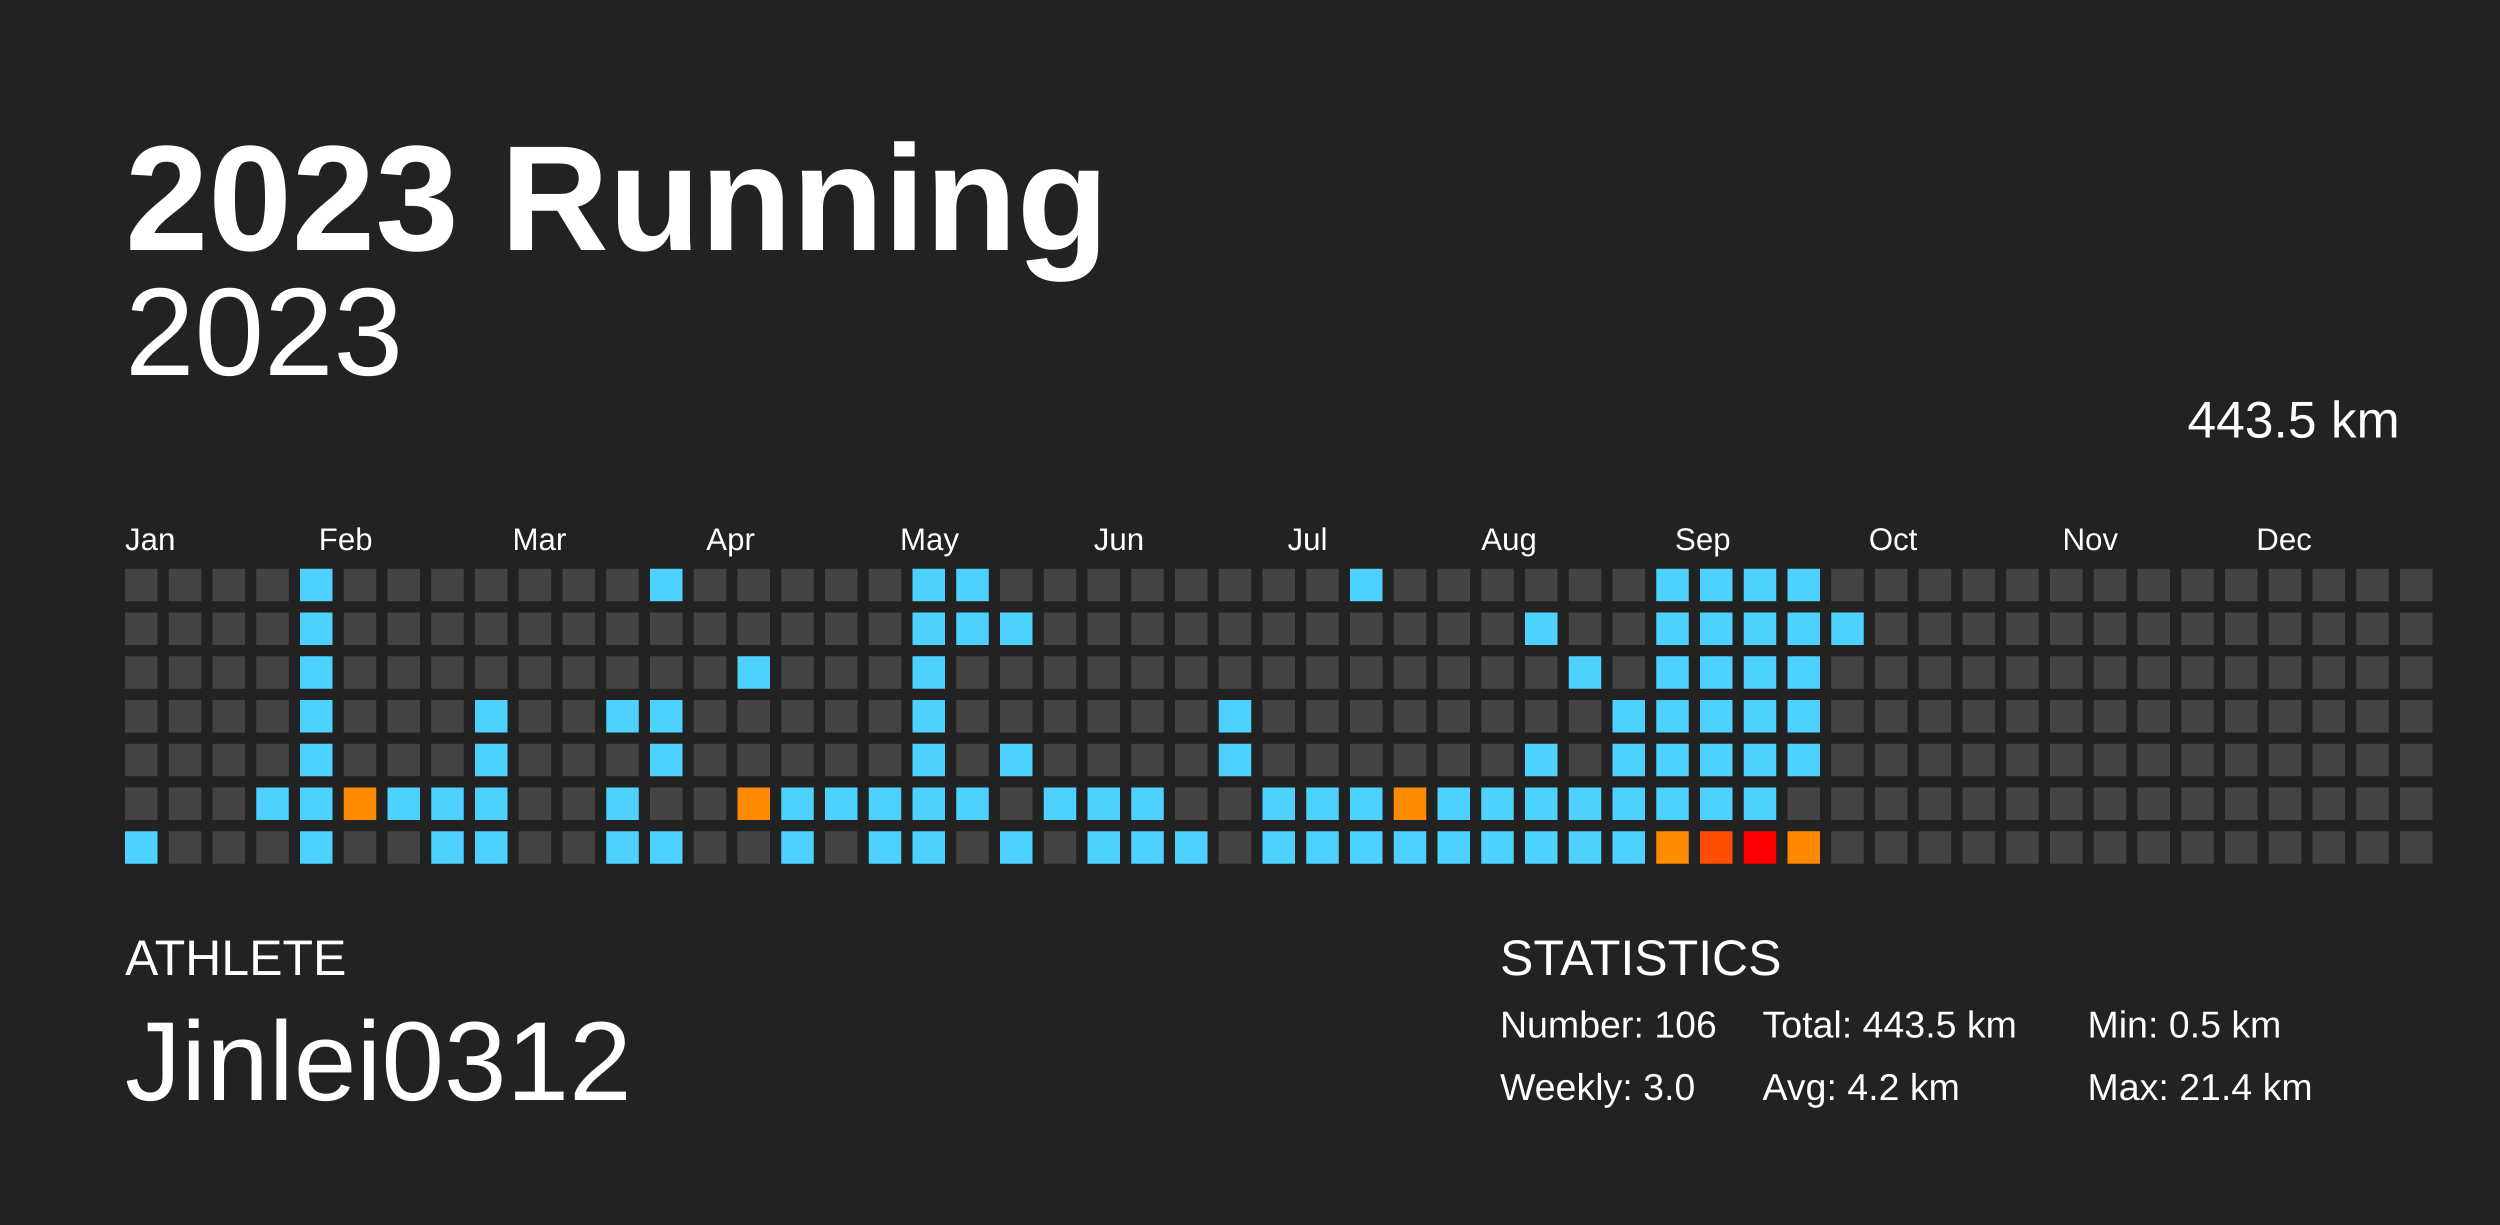
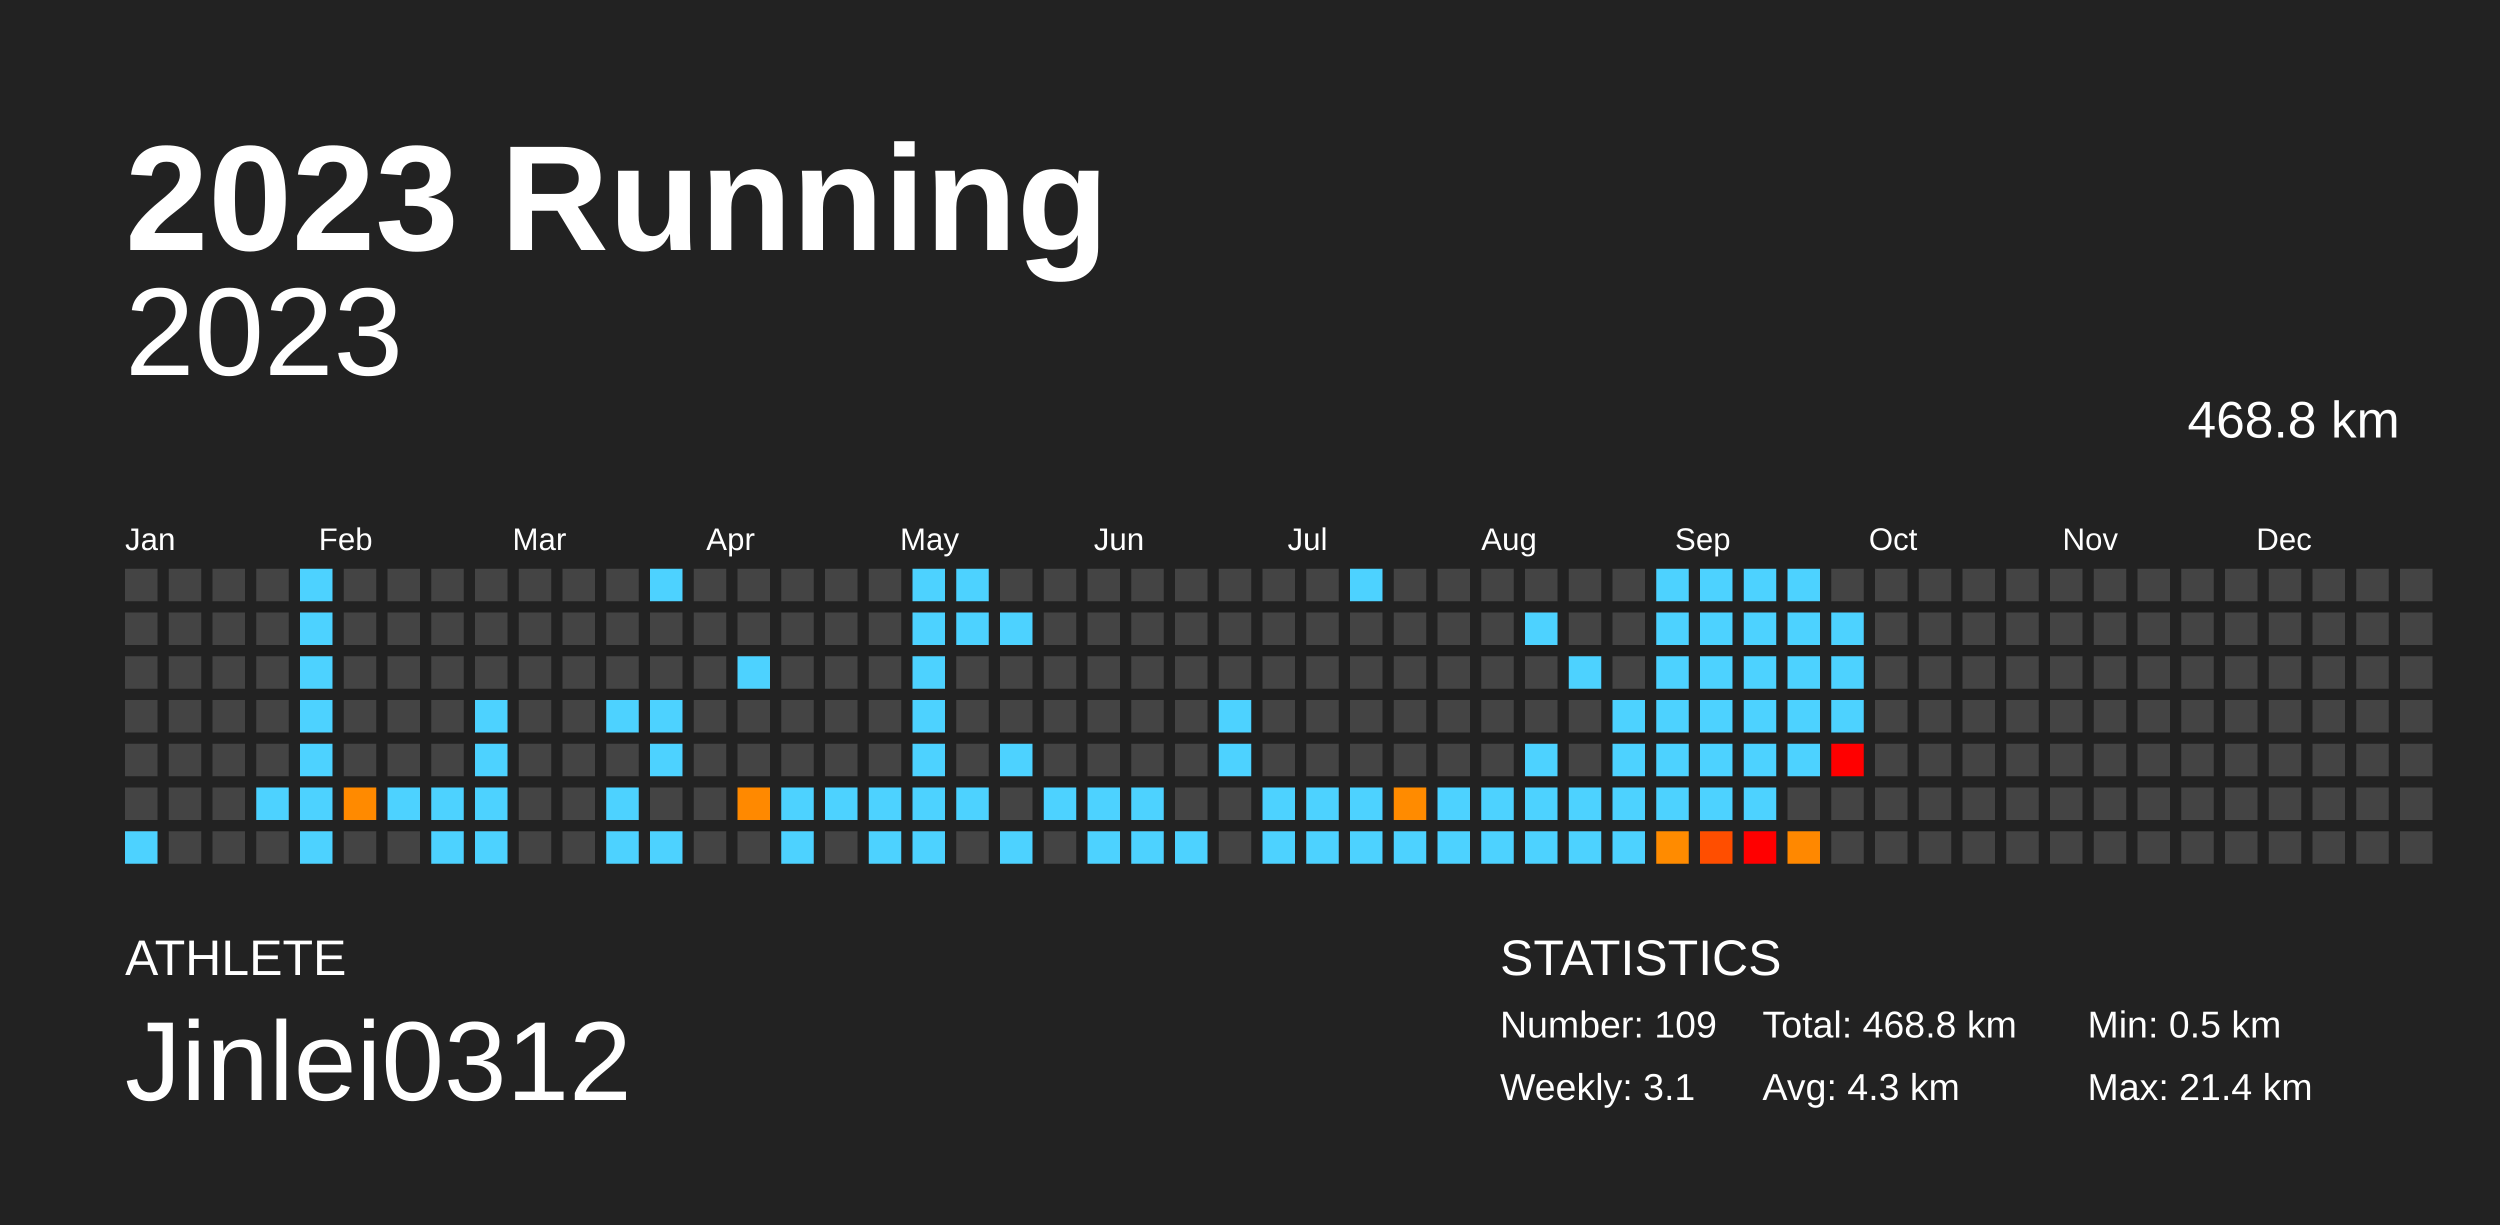
<svg xmlns="http://www.w3.org/2000/svg" baseProfile="full" height="98mm" version="1.1" viewBox="0,0,200,98" width="200mm">
  <defs />
  <rect fill="#222222" height="98" width="200" x="0" y="0" />
  <text fill="#FFFFFF" style="font-size:12px; font-family:Arial; font-weight:bold;" x="10" y="20">2023 Running</text>
  <text fill="#FFFFFF" style="font-size:4px; font-family:Arial" x="10" y="78">ATHLETE</text>
  <text fill="#FFFFFF" style="font-size:9px; font-family:Arial" x="10" y="88">Jinlei0312</text>
  <text fill="#FFFFFF" style="font-size:4px; font-family:Arial" x="120" y="78">STATISTICS</text>
-   <text fill="#FFFFFF" style="font-size:3px; font-family:Arial" x="120" y="83">Number: 106</text>
-   <text fill="#FFFFFF" style="font-size:3px; font-family:Arial" x="120" y="88">Weekly: 3.0</text>
-   <text fill="#FFFFFF" style="font-size:3px; font-family:Arial" x="141" y="83">Total: 443.5 km</text>
-   <text fill="#FFFFFF" style="font-size:3px; font-family:Arial" x="141" y="88">Avg: 4.2 km</text>
+   <text fill="#FFFFFF" style="font-size:3px; font-family:Arial" x="120" y="83">Number: 109</text>
+   <text fill="#FFFFFF" style="font-size:3px; font-family:Arial" x="120" y="88">Weekly: 3.1</text>
+   <text fill="#FFFFFF" style="font-size:3px; font-family:Arial" x="141" y="83">Total: 468.8 km</text>
+   <text fill="#FFFFFF" style="font-size:3px; font-family:Arial" x="141" y="88">Avg: 4.3 km</text>
  <text fill="#FFFFFF" style="font-size:3px; font-family:Arial" x="167" y="83">Min: 0.5 km</text>
  <text fill="#FFFFFF" style="font-size:3px; font-family:Arial" x="167" y="88">Max: 21.4 km</text>
  <text alignment-baseline="hanging" fill="#FFFFFF" style="font-size:10.0px; font-family:Arial;" x="10" y="30">2023</text>
-   <text alignment-baseline="hanging" fill="#FFFFFF" style="font-size:4.125px; font-family:Arial;" x="175" y="35">443.5 km</text>
+   <text alignment-baseline="hanging" fill="#FFFFFF" style="font-size:4.125px; font-family:Arial;" x="175" y="35">468.8 km</text>
  <text fill="#FFFFFF" style="font-size:2.5px; font-family:Arial" x="10.0" y="44">Jan</text>
  <text fill="#FFFFFF" style="font-size:2.5px; font-family:Arial" x="25.5" y="44">Feb</text>
  <text fill="#FFFFFF" style="font-size:2.5px; font-family:Arial" x="41.0" y="44">Mar</text>
  <text fill="#FFFFFF" style="font-size:2.5px; font-family:Arial" x="56.5" y="44">Apr</text>
  <text fill="#FFFFFF" style="font-size:2.5px; font-family:Arial" x="72.0" y="44">May</text>
  <text fill="#FFFFFF" style="font-size:2.5px; font-family:Arial" x="87.5" y="44">Jun</text>
  <text fill="#FFFFFF" style="font-size:2.5px; font-family:Arial" x="103.0" y="44">Jul</text>
  <text fill="#FFFFFF" style="font-size:2.5px; font-family:Arial" x="118.5" y="44">Aug</text>
  <text fill="#FFFFFF" style="font-size:2.5px; font-family:Arial" x="134.0" y="44">Sep</text>
  <text fill="#FFFFFF" style="font-size:2.5px; font-family:Arial" x="149.5" y="44">Oct</text>
  <text fill="#FFFFFF" style="font-size:2.5px; font-family:Arial" x="165.0" y="44">Nov</text>
  <text fill="#FFFFFF" style="font-size:2.5px; font-family:Arial" x="180.5" y="44">Dec</text>
  <rect fill="#444444" height="2.6" width="2.6" x="10.0" y="45.5" />
  <rect fill="#444444" height="2.6" width="2.6" x="10.0" y="49.0" />
  <rect fill="#444444" height="2.6" width="2.6" x="10.0" y="52.5" />
  <rect fill="#444444" height="2.6" width="2.6" x="10.0" y="56.0" />
  <rect fill="#444444" height="2.6" width="2.6" x="10.0" y="59.5" />
  <rect fill="#444444" height="2.6" width="2.6" x="10.0" y="63.0" />
  <rect fill="#4dd2ff" height="2.6" width="2.6" x="10.0" y="66.5" />
  <rect fill="#444444" height="2.6" width="2.6" x="13.5" y="45.5" />
  <rect fill="#444444" height="2.6" width="2.6" x="13.5" y="49.0" />
  <rect fill="#444444" height="2.6" width="2.6" x="13.5" y="52.5" />
  <rect fill="#444444" height="2.6" width="2.6" x="13.5" y="56.0" />
  <rect fill="#444444" height="2.6" width="2.6" x="13.5" y="59.5" />
  <rect fill="#444444" height="2.6" width="2.6" x="13.5" y="63.0" />
  <rect fill="#444444" height="2.6" width="2.6" x="13.5" y="66.5" />
  <rect fill="#444444" height="2.6" width="2.6" x="17.0" y="45.5" />
  <rect fill="#444444" height="2.6" width="2.6" x="17.0" y="49.0" />
  <rect fill="#444444" height="2.6" width="2.6" x="17.0" y="52.5" />
  <rect fill="#444444" height="2.6" width="2.6" x="17.0" y="56.0" />
  <rect fill="#444444" height="2.6" width="2.6" x="17.0" y="59.5" />
  <rect fill="#444444" height="2.6" width="2.6" x="17.0" y="63.0" />
  <rect fill="#444444" height="2.6" width="2.6" x="17.0" y="66.5" />
  <rect fill="#444444" height="2.6" width="2.6" x="20.5" y="45.5" />
  <rect fill="#444444" height="2.6" width="2.6" x="20.5" y="49.0" />
  <rect fill="#444444" height="2.6" width="2.6" x="20.5" y="52.5" />
  <rect fill="#444444" height="2.6" width="2.6" x="20.5" y="56.0" />
  <rect fill="#444444" height="2.6" width="2.6" x="20.5" y="59.5" />
  <rect fill="#4dd2ff" height="2.6" width="2.6" x="20.5" y="63.0" />
  <rect fill="#444444" height="2.6" width="2.6" x="20.5" y="66.5" />
  <rect fill="#4dd2ff" height="2.6" width="2.6" x="24.0" y="45.5" />
  <rect fill="#4dd2ff" height="2.6" width="2.6" x="24.0" y="49.0" />
  <rect fill="#4dd2ff" height="2.6" width="2.6" x="24.0" y="52.5" />
  <rect fill="#4dd2ff" height="2.6" width="2.6" x="24.0" y="56.0" />
  <rect fill="#4dd2ff" height="2.6" width="2.6" x="24.0" y="59.5" />
  <rect fill="#4dd2ff" height="2.6" width="2.6" x="24.0" y="63.0" />
  <rect fill="#4dd2ff" height="2.6" width="2.6" x="24.0" y="66.5" />
  <rect fill="#444444" height="2.6" width="2.6" x="27.5" y="45.5" />
  <rect fill="#444444" height="2.6" width="2.6" x="27.5" y="49.0" />
  <rect fill="#444444" height="2.6" width="2.6" x="27.5" y="52.5" />
  <rect fill="#444444" height="2.6" width="2.6" x="27.5" y="56.0" />
  <rect fill="#444444" height="2.6" width="2.6" x="27.5" y="59.5" />
  <rect fill="#ff8a00" height="2.6" width="2.6" x="27.5" y="63.0" />
  <rect fill="#444444" height="2.6" width="2.6" x="27.5" y="66.5" />
  <rect fill="#444444" height="2.6" width="2.6" x="31.0" y="45.5" />
  <rect fill="#444444" height="2.6" width="2.6" x="31.0" y="49.0" />
  <rect fill="#444444" height="2.6" width="2.6" x="31.0" y="52.5" />
  <rect fill="#444444" height="2.6" width="2.6" x="31.0" y="56.0" />
  <rect fill="#444444" height="2.6" width="2.6" x="31.0" y="59.5" />
  <rect fill="#4dd2ff" height="2.6" width="2.6" x="31.0" y="63.0" />
  <rect fill="#444444" height="2.6" width="2.6" x="31.0" y="66.5" />
  <rect fill="#444444" height="2.6" width="2.6" x="34.5" y="45.5" />
  <rect fill="#444444" height="2.6" width="2.6" x="34.5" y="49.0" />
  <rect fill="#444444" height="2.6" width="2.6" x="34.5" y="52.5" />
  <rect fill="#444444" height="2.6" width="2.6" x="34.5" y="56.0" />
  <rect fill="#444444" height="2.6" width="2.6" x="34.5" y="59.5" />
  <rect fill="#4dd2ff" height="2.6" width="2.6" x="34.5" y="63.0" />
  <rect fill="#4dd2ff" height="2.6" width="2.6" x="34.5" y="66.5" />
  <rect fill="#444444" height="2.6" width="2.6" x="38.0" y="45.5" />
  <rect fill="#444444" height="2.6" width="2.6" x="38.0" y="49.0" />
  <rect fill="#444444" height="2.6" width="2.6" x="38.0" y="52.5" />
  <rect fill="#4dd2ff" height="2.6" width="2.6" x="38.0" y="56.0" />
  <rect fill="#4dd2ff" height="2.6" width="2.6" x="38.0" y="59.5" />
  <rect fill="#4dd2ff" height="2.6" width="2.6" x="38.0" y="63.0" />
  <rect fill="#4dd2ff" height="2.6" width="2.6" x="38.0" y="66.5" />
  <rect fill="#444444" height="2.6" width="2.6" x="41.5" y="45.5" />
  <rect fill="#444444" height="2.6" width="2.6" x="41.5" y="49.0" />
  <rect fill="#444444" height="2.6" width="2.6" x="41.5" y="52.5" />
  <rect fill="#444444" height="2.6" width="2.6" x="41.5" y="56.0" />
  <rect fill="#444444" height="2.6" width="2.6" x="41.5" y="59.5" />
  <rect fill="#444444" height="2.6" width="2.6" x="41.5" y="63.0" />
  <rect fill="#444444" height="2.6" width="2.6" x="41.5" y="66.5" />
  <rect fill="#444444" height="2.6" width="2.6" x="45.0" y="45.5" />
  <rect fill="#444444" height="2.6" width="2.6" x="45.0" y="49.0" />
  <rect fill="#444444" height="2.6" width="2.6" x="45.0" y="52.5" />
  <rect fill="#444444" height="2.6" width="2.6" x="45.0" y="56.0" />
  <rect fill="#444444" height="2.6" width="2.6" x="45.0" y="59.5" />
  <rect fill="#444444" height="2.6" width="2.6" x="45.0" y="63.0" />
  <rect fill="#444444" height="2.6" width="2.6" x="45.0" y="66.5" />
  <rect fill="#444444" height="2.6" width="2.6" x="48.5" y="45.5" />
  <rect fill="#444444" height="2.6" width="2.6" x="48.5" y="49.0" />
  <rect fill="#444444" height="2.6" width="2.6" x="48.5" y="52.5" />
  <rect fill="#4dd2ff" height="2.6" width="2.6" x="48.5" y="56.0" />
  <rect fill="#444444" height="2.6" width="2.6" x="48.5" y="59.5" />
  <rect fill="#4dd2ff" height="2.6" width="2.6" x="48.5" y="63.0" />
  <rect fill="#4dd2ff" height="2.6" width="2.6" x="48.5" y="66.5" />
  <rect fill="#4dd2ff" height="2.6" width="2.6" x="52.0" y="45.5" />
  <rect fill="#444444" height="2.6" width="2.6" x="52.0" y="49.0" />
  <rect fill="#444444" height="2.6" width="2.6" x="52.0" y="52.5" />
  <rect fill="#4dd2ff" height="2.6" width="2.6" x="52.0" y="56.0" />
  <rect fill="#4dd2ff" height="2.6" width="2.6" x="52.0" y="59.5" />
  <rect fill="#444444" height="2.6" width="2.6" x="52.0" y="63.0" />
  <rect fill="#4dd2ff" height="2.6" width="2.6" x="52.0" y="66.5" />
  <rect fill="#444444" height="2.6" width="2.6" x="55.5" y="45.5" />
  <rect fill="#444444" height="2.6" width="2.6" x="55.5" y="49.0" />
  <rect fill="#444444" height="2.6" width="2.6" x="55.5" y="52.5" />
  <rect fill="#444444" height="2.6" width="2.6" x="55.5" y="56.0" />
  <rect fill="#444444" height="2.6" width="2.6" x="55.5" y="59.5" />
  <rect fill="#444444" height="2.6" width="2.6" x="55.5" y="63.0" />
  <rect fill="#444444" height="2.6" width="2.6" x="55.5" y="66.5" />
  <rect fill="#444444" height="2.6" width="2.6" x="59.0" y="45.5" />
  <rect fill="#444444" height="2.6" width="2.6" x="59.0" y="49.0" />
  <rect fill="#4dd2ff" height="2.6" width="2.6" x="59.0" y="52.5" />
  <rect fill="#444444" height="2.6" width="2.6" x="59.0" y="56.0" />
  <rect fill="#444444" height="2.6" width="2.6" x="59.0" y="59.5" />
  <rect fill="#ff8900" height="2.6" width="2.6" x="59.0" y="63.0" />
  <rect fill="#444444" height="2.6" width="2.6" x="59.0" y="66.5" />
  <rect fill="#444444" height="2.6" width="2.6" x="62.5" y="45.5" />
  <rect fill="#444444" height="2.6" width="2.6" x="62.5" y="49.0" />
  <rect fill="#444444" height="2.6" width="2.6" x="62.5" y="52.5" />
  <rect fill="#444444" height="2.6" width="2.6" x="62.5" y="56.0" />
  <rect fill="#444444" height="2.6" width="2.6" x="62.5" y="59.5" />
  <rect fill="#4dd2ff" height="2.6" width="2.6" x="62.5" y="63.0" />
  <rect fill="#4dd2ff" height="2.6" width="2.6" x="62.5" y="66.5" />
  <rect fill="#444444" height="2.6" width="2.6" x="66.0" y="45.5" />
  <rect fill="#444444" height="2.6" width="2.6" x="66.0" y="49.0" />
  <rect fill="#444444" height="2.6" width="2.6" x="66.0" y="52.5" />
  <rect fill="#444444" height="2.6" width="2.6" x="66.0" y="56.0" />
  <rect fill="#444444" height="2.6" width="2.6" x="66.0" y="59.5" />
  <rect fill="#4dd2ff" height="2.6" width="2.6" x="66.0" y="63.0" />
  <rect fill="#444444" height="2.6" width="2.6" x="66.0" y="66.5" />
  <rect fill="#444444" height="2.6" width="2.6" x="69.5" y="45.5" />
  <rect fill="#444444" height="2.6" width="2.6" x="69.5" y="49.0" />
  <rect fill="#444444" height="2.6" width="2.6" x="69.5" y="52.5" />
  <rect fill="#444444" height="2.6" width="2.6" x="69.5" y="56.0" />
  <rect fill="#444444" height="2.6" width="2.6" x="69.5" y="59.5" />
  <rect fill="#4dd2ff" height="2.6" width="2.6" x="69.5" y="63.0" />
  <rect fill="#4dd2ff" height="2.6" width="2.6" x="69.5" y="66.5" />
  <rect fill="#4dd2ff" height="2.6" width="2.6" x="73.0" y="45.5" />
  <rect fill="#4dd2ff" height="2.6" width="2.6" x="73.0" y="49.0" />
  <rect fill="#4dd2ff" height="2.6" width="2.6" x="73.0" y="52.5" />
  <rect fill="#4dd2ff" height="2.6" width="2.6" x="73.0" y="56.0" />
  <rect fill="#4dd2ff" height="2.6" width="2.6" x="73.0" y="59.5" />
  <rect fill="#4dd2ff" height="2.6" width="2.6" x="73.0" y="63.0" />
  <rect fill="#4dd2ff" height="2.6" width="2.6" x="73.0" y="66.5" />
  <rect fill="#4dd2ff" height="2.6" width="2.6" x="76.5" y="45.5" />
  <rect fill="#4dd2ff" height="2.6" width="2.6" x="76.5" y="49.0" />
  <rect fill="#444444" height="2.6" width="2.6" x="76.5" y="52.5" />
  <rect fill="#444444" height="2.6" width="2.6" x="76.5" y="56.0" />
  <rect fill="#444444" height="2.6" width="2.6" x="76.5" y="59.5" />
  <rect fill="#4dd2ff" height="2.6" width="2.6" x="76.5" y="63.0" />
  <rect fill="#444444" height="2.6" width="2.6" x="76.5" y="66.5" />
  <rect fill="#444444" height="2.6" width="2.6" x="80.0" y="45.5" />
  <rect fill="#4dd2ff" height="2.6" width="2.6" x="80.0" y="49.0" />
  <rect fill="#444444" height="2.6" width="2.6" x="80.0" y="52.5" />
  <rect fill="#444444" height="2.6" width="2.6" x="80.0" y="56.0" />
  <rect fill="#4dd2ff" height="2.6" width="2.6" x="80.0" y="59.5" />
  <rect fill="#444444" height="2.6" width="2.6" x="80.0" y="63.0" />
  <rect fill="#4dd2ff" height="2.6" width="2.6" x="80.0" y="66.5" />
  <rect fill="#444444" height="2.6" width="2.6" x="83.5" y="45.5" />
  <rect fill="#444444" height="2.6" width="2.6" x="83.5" y="49.0" />
  <rect fill="#444444" height="2.6" width="2.6" x="83.5" y="52.5" />
  <rect fill="#444444" height="2.6" width="2.6" x="83.5" y="56.0" />
  <rect fill="#444444" height="2.6" width="2.6" x="83.5" y="59.5" />
  <rect fill="#4dd2ff" height="2.6" width="2.6" x="83.5" y="63.0" />
  <rect fill="#444444" height="2.6" width="2.6" x="83.5" y="66.5" />
  <rect fill="#444444" height="2.6" width="2.6" x="87.0" y="45.5" />
  <rect fill="#444444" height="2.6" width="2.6" x="87.0" y="49.0" />
  <rect fill="#444444" height="2.6" width="2.6" x="87.0" y="52.5" />
  <rect fill="#444444" height="2.6" width="2.6" x="87.0" y="56.0" />
  <rect fill="#444444" height="2.6" width="2.6" x="87.0" y="59.5" />
  <rect fill="#4dd2ff" height="2.6" width="2.6" x="87.0" y="63.0" />
  <rect fill="#4dd2ff" height="2.6" width="2.6" x="87.0" y="66.5" />
  <rect fill="#444444" height="2.6" width="2.6" x="90.5" y="45.5" />
  <rect fill="#444444" height="2.6" width="2.6" x="90.5" y="49.0" />
  <rect fill="#444444" height="2.6" width="2.6" x="90.5" y="52.5" />
  <rect fill="#444444" height="2.6" width="2.6" x="90.5" y="56.0" />
  <rect fill="#444444" height="2.6" width="2.6" x="90.5" y="59.5" />
  <rect fill="#4dd2ff" height="2.6" width="2.6" x="90.5" y="63.0" />
  <rect fill="#4dd2ff" height="2.6" width="2.6" x="90.5" y="66.5" />
  <rect fill="#444444" height="2.6" width="2.6" x="94.0" y="45.5" />
  <rect fill="#444444" height="2.6" width="2.6" x="94.0" y="49.0" />
  <rect fill="#444444" height="2.6" width="2.6" x="94.0" y="52.5" />
  <rect fill="#444444" height="2.6" width="2.6" x="94.0" y="56.0" />
  <rect fill="#444444" height="2.6" width="2.6" x="94.0" y="59.5" />
  <rect fill="#444444" height="2.6" width="2.6" x="94.0" y="63.0" />
  <rect fill="#4dd2ff" height="2.6" width="2.6" x="94.0" y="66.5" />
  <rect fill="#444444" height="2.6" width="2.6" x="97.5" y="45.5" />
  <rect fill="#444444" height="2.6" width="2.6" x="97.5" y="49.0" />
  <rect fill="#444444" height="2.6" width="2.6" x="97.5" y="52.5" />
  <rect fill="#4dd2ff" height="2.6" width="2.6" x="97.5" y="56.0" />
  <rect fill="#4dd2ff" height="2.6" width="2.6" x="97.5" y="59.5" />
  <rect fill="#444444" height="2.6" width="2.6" x="97.5" y="63.0" />
  <rect fill="#444444" height="2.6" width="2.6" x="97.5" y="66.5" />
  <rect fill="#444444" height="2.6" width="2.6" x="101.0" y="45.5" />
  <rect fill="#444444" height="2.6" width="2.6" x="101.0" y="49.0" />
  <rect fill="#444444" height="2.6" width="2.6" x="101.0" y="52.5" />
  <rect fill="#444444" height="2.6" width="2.6" x="101.0" y="56.0" />
  <rect fill="#444444" height="2.6" width="2.6" x="101.0" y="59.5" />
  <rect fill="#4dd2ff" height="2.6" width="2.6" x="101.0" y="63.0" />
  <rect fill="#4dd2ff" height="2.6" width="2.6" x="101.0" y="66.5" />
  <rect fill="#444444" height="2.6" width="2.6" x="104.5" y="45.5" />
  <rect fill="#444444" height="2.6" width="2.6" x="104.5" y="49.0" />
  <rect fill="#444444" height="2.6" width="2.6" x="104.5" y="52.5" />
  <rect fill="#444444" height="2.6" width="2.6" x="104.5" y="56.0" />
  <rect fill="#444444" height="2.6" width="2.6" x="104.5" y="59.5" />
  <rect fill="#4dd2ff" height="2.6" width="2.6" x="104.5" y="63.0" />
  <rect fill="#4dd2ff" height="2.6" width="2.6" x="104.5" y="66.5" />
  <rect fill="#4dd2ff" height="2.6" width="2.6" x="108.0" y="45.5" />
  <rect fill="#444444" height="2.6" width="2.6" x="108.0" y="49.0" />
  <rect fill="#444444" height="2.6" width="2.6" x="108.0" y="52.5" />
  <rect fill="#444444" height="2.6" width="2.6" x="108.0" y="56.0" />
  <rect fill="#444444" height="2.6" width="2.6" x="108.0" y="59.5" />
  <rect fill="#4dd2ff" height="2.6" width="2.6" x="108.0" y="63.0" />
  <rect fill="#4dd2ff" height="2.6" width="2.6" x="108.0" y="66.5" />
  <rect fill="#444444" height="2.6" width="2.6" x="111.5" y="45.5" />
  <rect fill="#444444" height="2.6" width="2.6" x="111.5" y="49.0" />
  <rect fill="#444444" height="2.6" width="2.6" x="111.5" y="52.5" />
  <rect fill="#444444" height="2.6" width="2.6" x="111.5" y="56.0" />
  <rect fill="#444444" height="2.6" width="2.6" x="111.5" y="59.5" />
  <rect fill="#ff8b00" height="2.6" width="2.6" x="111.5" y="63.0" />
  <rect fill="#4dd2ff" height="2.6" width="2.6" x="111.5" y="66.5" />
  <rect fill="#444444" height="2.6" width="2.6" x="115.0" y="45.5" />
  <rect fill="#444444" height="2.6" width="2.6" x="115.0" y="49.0" />
  <rect fill="#444444" height="2.6" width="2.6" x="115.0" y="52.5" />
  <rect fill="#444444" height="2.6" width="2.6" x="115.0" y="56.0" />
  <rect fill="#444444" height="2.6" width="2.6" x="115.0" y="59.5" />
  <rect fill="#4dd2ff" height="2.6" width="2.6" x="115.0" y="63.0" />
  <rect fill="#4dd2ff" height="2.6" width="2.6" x="115.0" y="66.5" />
  <rect fill="#444444" height="2.6" width="2.6" x="118.5" y="45.5" />
  <rect fill="#444444" height="2.6" width="2.6" x="118.5" y="49.0" />
  <rect fill="#444444" height="2.6" width="2.6" x="118.5" y="52.5" />
  <rect fill="#444444" height="2.6" width="2.6" x="118.5" y="56.0" />
  <rect fill="#444444" height="2.6" width="2.6" x="118.5" y="59.5" />
  <rect fill="#4dd2ff" height="2.6" width="2.6" x="118.5" y="63.0" />
  <rect fill="#4dd2ff" height="2.6" width="2.6" x="118.5" y="66.5" />
  <rect fill="#444444" height="2.6" width="2.6" x="122.0" y="45.5" />
  <rect fill="#4dd2ff" height="2.6" width="2.6" x="122.0" y="49.0" />
  <rect fill="#444444" height="2.6" width="2.6" x="122.0" y="52.5" />
  <rect fill="#444444" height="2.6" width="2.6" x="122.0" y="56.0" />
  <rect fill="#4dd2ff" height="2.6" width="2.6" x="122.0" y="59.5" />
  <rect fill="#4dd2ff" height="2.6" width="2.6" x="122.0" y="63.0" />
  <rect fill="#4dd2ff" height="2.6" width="2.6" x="122.0" y="66.5" />
  <rect fill="#444444" height="2.6" width="2.6" x="125.5" y="45.5" />
  <rect fill="#444444" height="2.6" width="2.6" x="125.5" y="49.0" />
  <rect fill="#4dd2ff" height="2.6" width="2.6" x="125.5" y="52.5" />
  <rect fill="#444444" height="2.6" width="2.6" x="125.5" y="56.0" />
  <rect fill="#444444" height="2.6" width="2.6" x="125.5" y="59.5" />
  <rect fill="#4dd2ff" height="2.6" width="2.6" x="125.5" y="63.0" />
  <rect fill="#4dd2ff" height="2.6" width="2.6" x="125.5" y="66.5" />
  <rect fill="#444444" height="2.6" width="2.6" x="129.0" y="45.5" />
  <rect fill="#444444" height="2.6" width="2.6" x="129.0" y="49.0" />
  <rect fill="#444444" height="2.6" width="2.6" x="129.0" y="52.5" />
  <rect fill="#4dd2ff" height="2.6" width="2.6" x="129.0" y="56.0" />
  <rect fill="#4dd2ff" height="2.6" width="2.6" x="129.0" y="59.5" />
  <rect fill="#4dd2ff" height="2.6" width="2.6" x="129.0" y="63.0" />
  <rect fill="#4dd2ff" height="2.6" width="2.6" x="129.0" y="66.5" />
  <rect fill="#4dd2ff" height="2.6" width="2.6" x="132.5" y="45.5" />
  <rect fill="#4dd2ff" height="2.6" width="2.6" x="132.5" y="49.0" />
  <rect fill="#4dd2ff" height="2.6" width="2.6" x="132.5" y="52.5" />
  <rect fill="#4dd2ff" height="2.6" width="2.6" x="132.5" y="56.0" />
  <rect fill="#4dd2ff" height="2.6" width="2.6" x="132.5" y="59.5" />
  <rect fill="#4dd2ff" height="2.6" width="2.6" x="132.5" y="63.0" />
  <rect fill="#ff8b00" height="2.6" width="2.6" x="132.5" y="66.5" />
  <rect fill="#4dd2ff" height="2.6" width="2.6" x="136.0" y="45.5" />
  <rect fill="#4dd2ff" height="2.6" width="2.6" x="136.0" y="49.0" />
  <rect fill="#4dd2ff" height="2.6" width="2.6" x="136.0" y="52.5" />
  <rect fill="#4dd2ff" height="2.6" width="2.6" x="136.0" y="56.0" />
  <rect fill="#4dd2ff" height="2.6" width="2.6" x="136.0" y="59.5" />
  <rect fill="#4dd2ff" height="2.6" width="2.6" x="136.0" y="63.0" />
  <rect fill="#ff4e00" height="2.6" width="2.6" x="136.0" y="66.5" />
  <rect fill="#4dd2ff" height="2.6" width="2.6" x="139.5" y="45.5" />
  <rect fill="#4dd2ff" height="2.6" width="2.6" x="139.5" y="49.0" />
  <rect fill="#4dd2ff" height="2.6" width="2.6" x="139.5" y="52.5" />
  <rect fill="#4dd2ff" height="2.6" width="2.6" x="139.5" y="56.0" />
  <rect fill="#4dd2ff" height="2.6" width="2.6" x="139.5" y="59.5" />
  <rect fill="#4dd2ff" height="2.6" width="2.6" x="139.5" y="63.0" />
  <rect fill="red" height="2.6" width="2.6" x="139.5" y="66.5" />
  <rect fill="#4dd2ff" height="2.6" width="2.6" x="143.0" y="45.5" />
  <rect fill="#4dd2ff" height="2.6" width="2.6" x="143.0" y="49.0" />
  <rect fill="#4dd2ff" height="2.6" width="2.6" x="143.0" y="52.5" />
  <rect fill="#4dd2ff" height="2.6" width="2.6" x="143.0" y="56.0" />
  <rect fill="#4dd2ff" height="2.6" width="2.6" x="143.0" y="59.5" />
  <rect fill="#444444" height="2.6" width="2.6" x="143.0" y="63.0" />
  <rect fill="#ff8800" height="2.6" width="2.6" x="143.0" y="66.5" />
  <rect fill="#444444" height="2.6" width="2.6" x="146.5" y="45.5" />
  <rect fill="#4dd2ff" height="2.6" width="2.6" x="146.5" y="49.0" />
-   <rect fill="#444444" height="2.6" width="2.6" x="146.5" y="52.5" />
-   <rect fill="#444444" height="2.6" width="2.6" x="146.5" y="56.0" />
-   <rect fill="#444444" height="2.6" width="2.6" x="146.5" y="59.5" />
+   <rect fill="#4dd2ff" height="2.6" width="2.6" x="146.5" y="52.5" />
+   <rect fill="#4dd2ff" height="2.6" width="2.6" x="146.5" y="56.0" />
+   <rect fill="red" height="2.6" width="2.6" x="146.5" y="59.5" />
  <rect fill="#444444" height="2.6" width="2.6" x="146.5" y="63.0" />
  <rect fill="#444444" height="2.6" width="2.6" x="146.5" y="66.5" />
  <rect fill="#444444" height="2.6" width="2.6" x="150.0" y="45.5" />
  <rect fill="#444444" height="2.6" width="2.6" x="150.0" y="49.0" />
  <rect fill="#444444" height="2.6" width="2.6" x="150.0" y="52.5" />
  <rect fill="#444444" height="2.6" width="2.6" x="150.0" y="56.0" />
  <rect fill="#444444" height="2.6" width="2.6" x="150.0" y="59.5" />
  <rect fill="#444444" height="2.6" width="2.6" x="150.0" y="63.0" />
  <rect fill="#444444" height="2.6" width="2.6" x="150.0" y="66.5" />
  <rect fill="#444444" height="2.6" width="2.6" x="153.5" y="45.5" />
  <rect fill="#444444" height="2.6" width="2.6" x="153.5" y="49.0" />
  <rect fill="#444444" height="2.6" width="2.6" x="153.5" y="52.5" />
  <rect fill="#444444" height="2.6" width="2.6" x="153.5" y="56.0" />
  <rect fill="#444444" height="2.6" width="2.6" x="153.5" y="59.5" />
  <rect fill="#444444" height="2.6" width="2.6" x="153.5" y="63.0" />
  <rect fill="#444444" height="2.6" width="2.6" x="153.5" y="66.5" />
  <rect fill="#444444" height="2.6" width="2.6" x="157.0" y="45.5" />
  <rect fill="#444444" height="2.6" width="2.6" x="157.0" y="49.0" />
  <rect fill="#444444" height="2.6" width="2.6" x="157.0" y="52.5" />
  <rect fill="#444444" height="2.6" width="2.6" x="157.0" y="56.0" />
  <rect fill="#444444" height="2.6" width="2.6" x="157.0" y="59.5" />
  <rect fill="#444444" height="2.6" width="2.6" x="157.0" y="63.0" />
  <rect fill="#444444" height="2.6" width="2.6" x="157.0" y="66.5" />
  <rect fill="#444444" height="2.6" width="2.6" x="160.5" y="45.5" />
  <rect fill="#444444" height="2.6" width="2.6" x="160.5" y="49.0" />
  <rect fill="#444444" height="2.6" width="2.6" x="160.5" y="52.5" />
  <rect fill="#444444" height="2.6" width="2.6" x="160.5" y="56.0" />
  <rect fill="#444444" height="2.6" width="2.6" x="160.5" y="59.5" />
  <rect fill="#444444" height="2.6" width="2.6" x="160.5" y="63.0" />
  <rect fill="#444444" height="2.6" width="2.6" x="160.5" y="66.5" />
  <rect fill="#444444" height="2.6" width="2.6" x="164.0" y="45.5" />
  <rect fill="#444444" height="2.6" width="2.6" x="164.0" y="49.0" />
  <rect fill="#444444" height="2.6" width="2.6" x="164.0" y="52.5" />
  <rect fill="#444444" height="2.6" width="2.6" x="164.0" y="56.0" />
  <rect fill="#444444" height="2.6" width="2.6" x="164.0" y="59.5" />
  <rect fill="#444444" height="2.6" width="2.6" x="164.0" y="63.0" />
  <rect fill="#444444" height="2.6" width="2.6" x="164.0" y="66.5" />
  <rect fill="#444444" height="2.6" width="2.6" x="167.5" y="45.5" />
  <rect fill="#444444" height="2.6" width="2.6" x="167.5" y="49.0" />
  <rect fill="#444444" height="2.6" width="2.6" x="167.5" y="52.5" />
  <rect fill="#444444" height="2.6" width="2.6" x="167.5" y="56.0" />
  <rect fill="#444444" height="2.6" width="2.6" x="167.5" y="59.5" />
  <rect fill="#444444" height="2.6" width="2.6" x="167.5" y="63.0" />
  <rect fill="#444444" height="2.6" width="2.6" x="167.5" y="66.5" />
  <rect fill="#444444" height="2.6" width="2.6" x="171.0" y="45.5" />
  <rect fill="#444444" height="2.6" width="2.6" x="171.0" y="49.0" />
  <rect fill="#444444" height="2.6" width="2.6" x="171.0" y="52.5" />
  <rect fill="#444444" height="2.6" width="2.6" x="171.0" y="56.0" />
  <rect fill="#444444" height="2.6" width="2.6" x="171.0" y="59.5" />
  <rect fill="#444444" height="2.6" width="2.6" x="171.0" y="63.0" />
  <rect fill="#444444" height="2.6" width="2.6" x="171.0" y="66.5" />
  <rect fill="#444444" height="2.6" width="2.6" x="174.5" y="45.5" />
  <rect fill="#444444" height="2.6" width="2.6" x="174.5" y="49.0" />
  <rect fill="#444444" height="2.6" width="2.6" x="174.5" y="52.5" />
  <rect fill="#444444" height="2.6" width="2.6" x="174.5" y="56.0" />
  <rect fill="#444444" height="2.6" width="2.6" x="174.5" y="59.5" />
  <rect fill="#444444" height="2.6" width="2.6" x="174.5" y="63.0" />
  <rect fill="#444444" height="2.6" width="2.6" x="174.5" y="66.5" />
  <rect fill="#444444" height="2.6" width="2.6" x="178.0" y="45.5" />
  <rect fill="#444444" height="2.6" width="2.6" x="178.0" y="49.0" />
  <rect fill="#444444" height="2.6" width="2.6" x="178.0" y="52.5" />
  <rect fill="#444444" height="2.6" width="2.6" x="178.0" y="56.0" />
  <rect fill="#444444" height="2.6" width="2.6" x="178.0" y="59.5" />
  <rect fill="#444444" height="2.6" width="2.6" x="178.0" y="63.0" />
  <rect fill="#444444" height="2.6" width="2.6" x="178.0" y="66.5" />
  <rect fill="#444444" height="2.6" width="2.6" x="181.5" y="45.5" />
  <rect fill="#444444" height="2.6" width="2.6" x="181.5" y="49.0" />
  <rect fill="#444444" height="2.6" width="2.6" x="181.5" y="52.5" />
  <rect fill="#444444" height="2.6" width="2.6" x="181.5" y="56.0" />
  <rect fill="#444444" height="2.6" width="2.6" x="181.5" y="59.5" />
  <rect fill="#444444" height="2.6" width="2.6" x="181.5" y="63.0" />
  <rect fill="#444444" height="2.6" width="2.6" x="181.5" y="66.5" />
  <rect fill="#444444" height="2.6" width="2.6" x="185.0" y="45.5" />
  <rect fill="#444444" height="2.6" width="2.6" x="185.0" y="49.0" />
  <rect fill="#444444" height="2.6" width="2.6" x="185.0" y="52.5" />
  <rect fill="#444444" height="2.6" width="2.6" x="185.0" y="56.0" />
  <rect fill="#444444" height="2.6" width="2.6" x="185.0" y="59.5" />
  <rect fill="#444444" height="2.6" width="2.6" x="185.0" y="63.0" />
  <rect fill="#444444" height="2.6" width="2.6" x="185.0" y="66.5" />
  <rect fill="#444444" height="2.6" width="2.6" x="188.5" y="45.5" />
  <rect fill="#444444" height="2.6" width="2.6" x="188.5" y="49.0" />
  <rect fill="#444444" height="2.6" width="2.6" x="188.5" y="52.5" />
  <rect fill="#444444" height="2.6" width="2.6" x="188.5" y="56.0" />
  <rect fill="#444444" height="2.6" width="2.6" x="188.5" y="59.5" />
  <rect fill="#444444" height="2.6" width="2.6" x="188.5" y="63.0" />
  <rect fill="#444444" height="2.6" width="2.6" x="188.5" y="66.5" />
  <rect fill="#444444" height="2.6" width="2.6" x="192.0" y="45.5" />
  <rect fill="#444444" height="2.6" width="2.6" x="192.0" y="49.0" />
  <rect fill="#444444" height="2.6" width="2.6" x="192.0" y="52.5" />
  <rect fill="#444444" height="2.6" width="2.6" x="192.0" y="56.0" />
  <rect fill="#444444" height="2.6" width="2.6" x="192.0" y="59.5" />
  <rect fill="#444444" height="2.6" width="2.6" x="192.0" y="63.0" />
  <rect fill="#444444" height="2.6" width="2.6" x="192.0" y="66.5" />
</svg>
